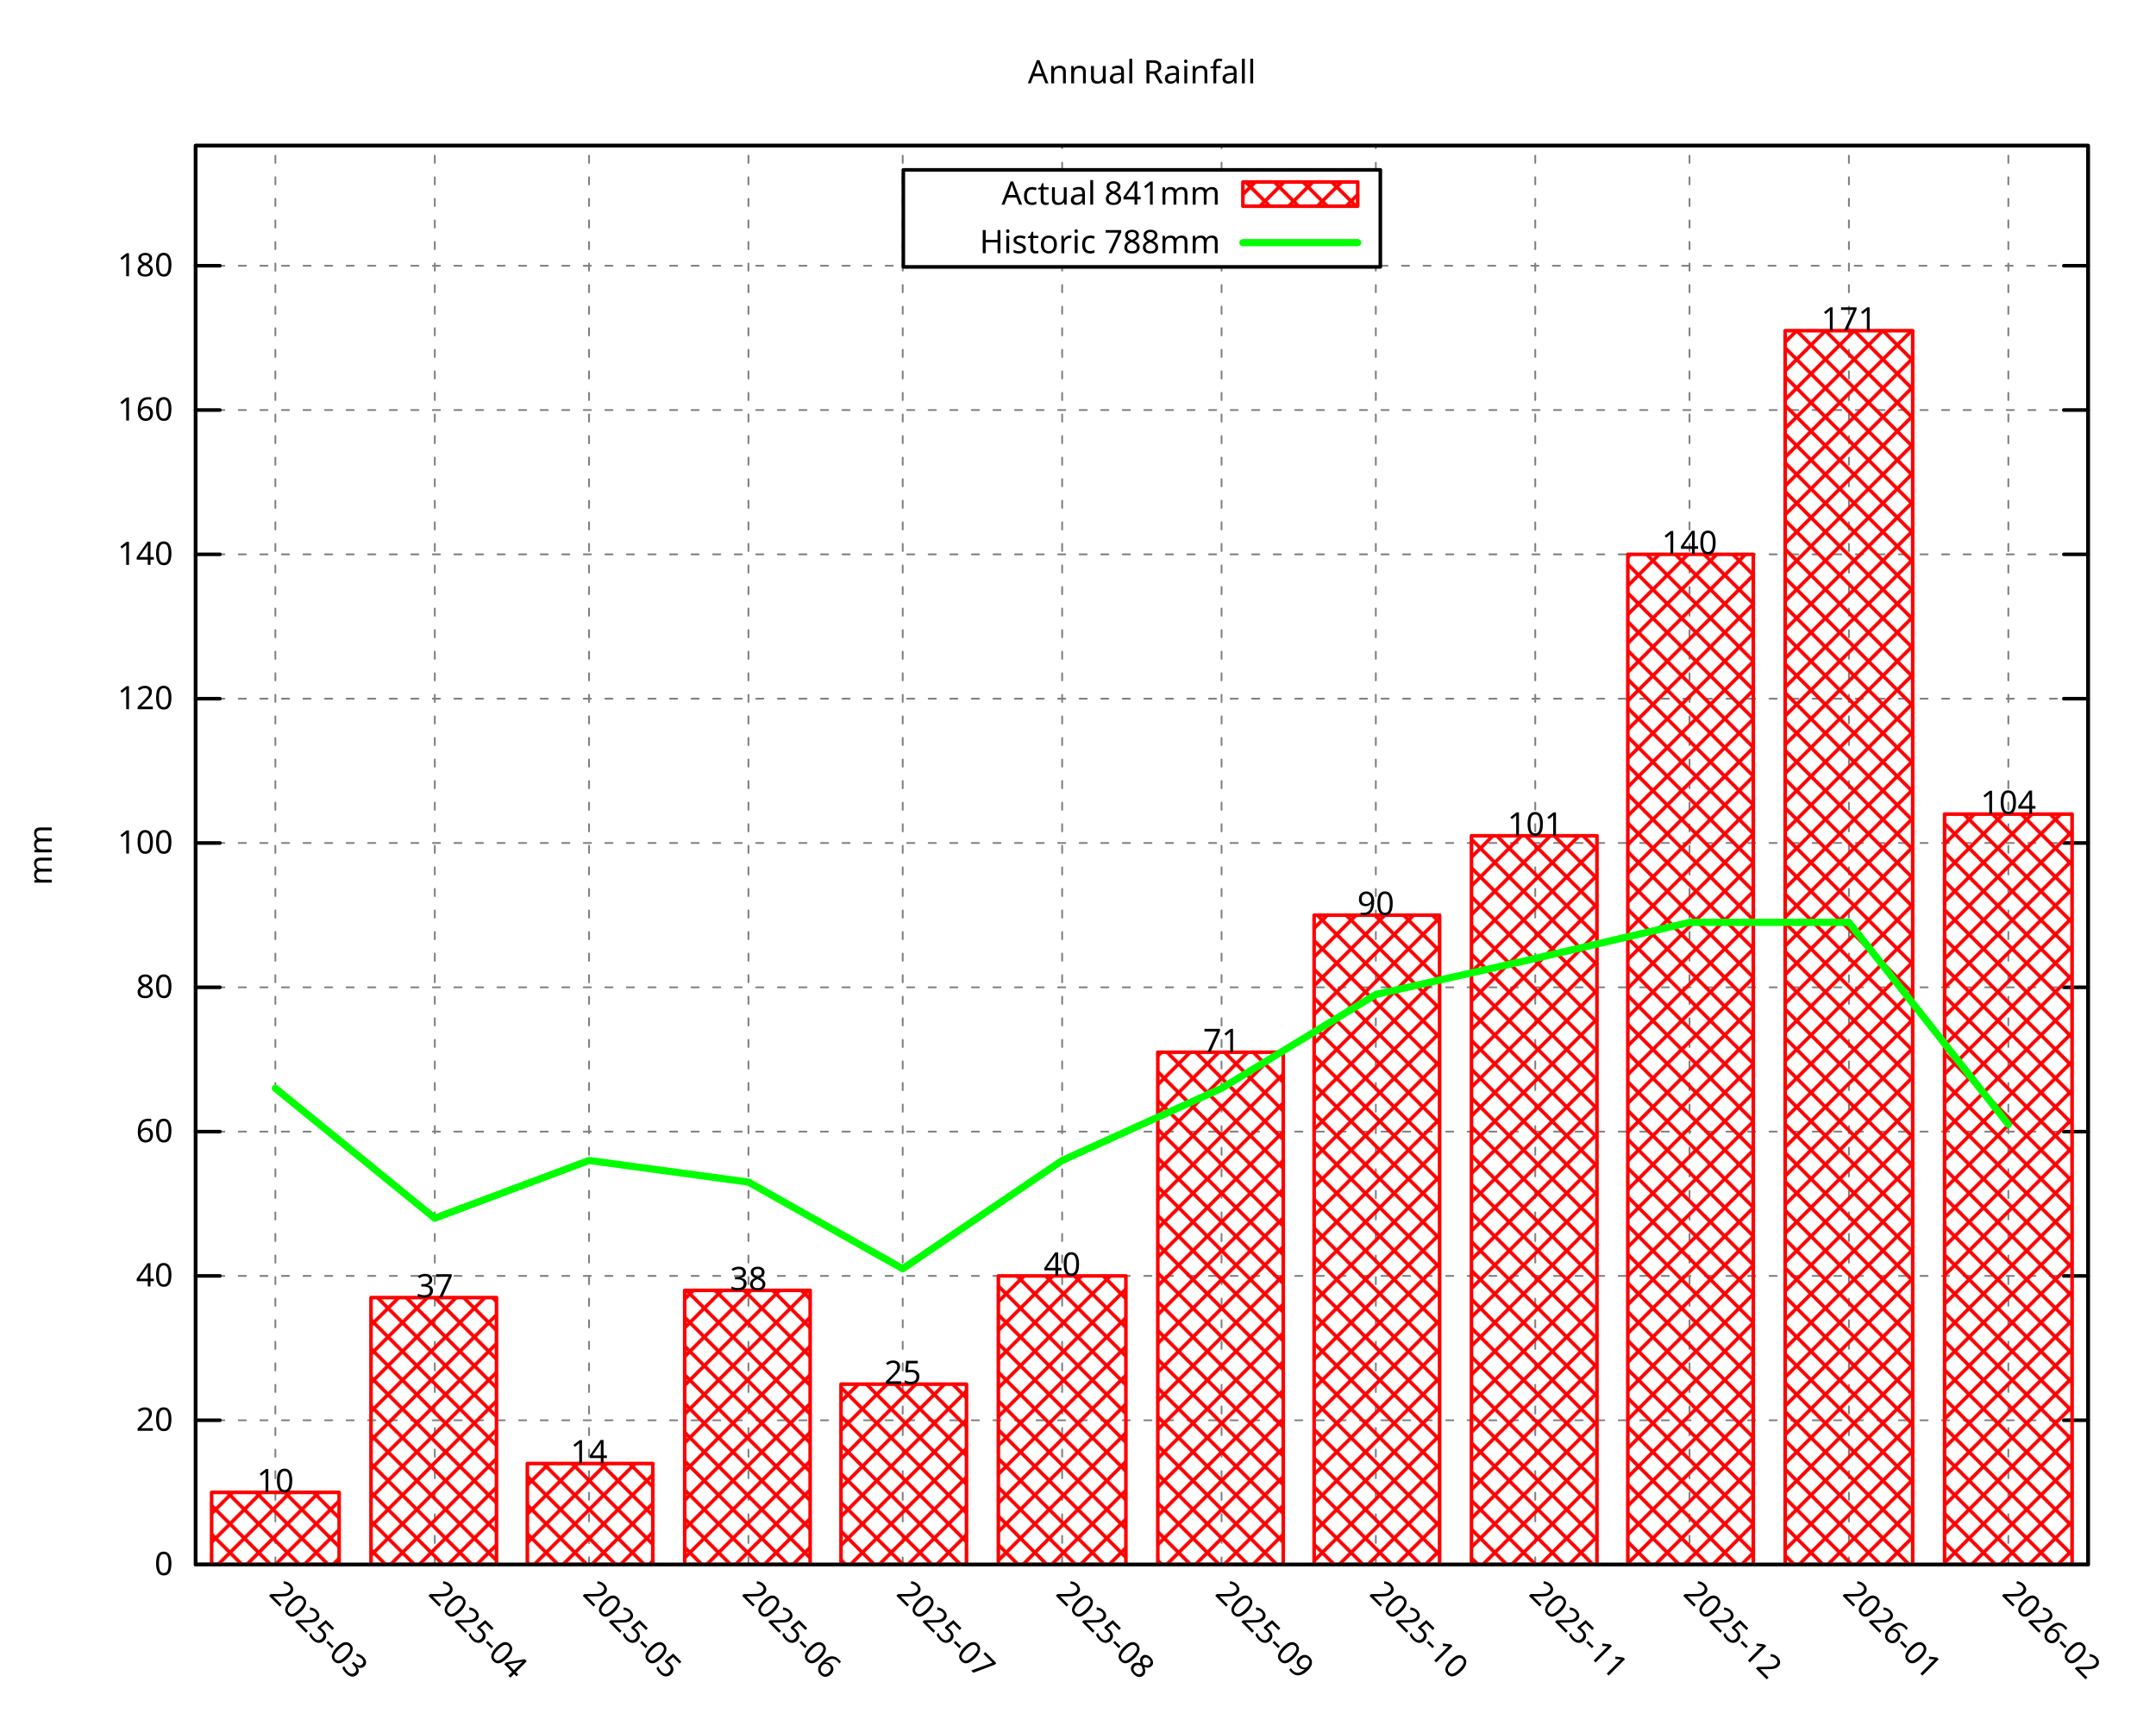
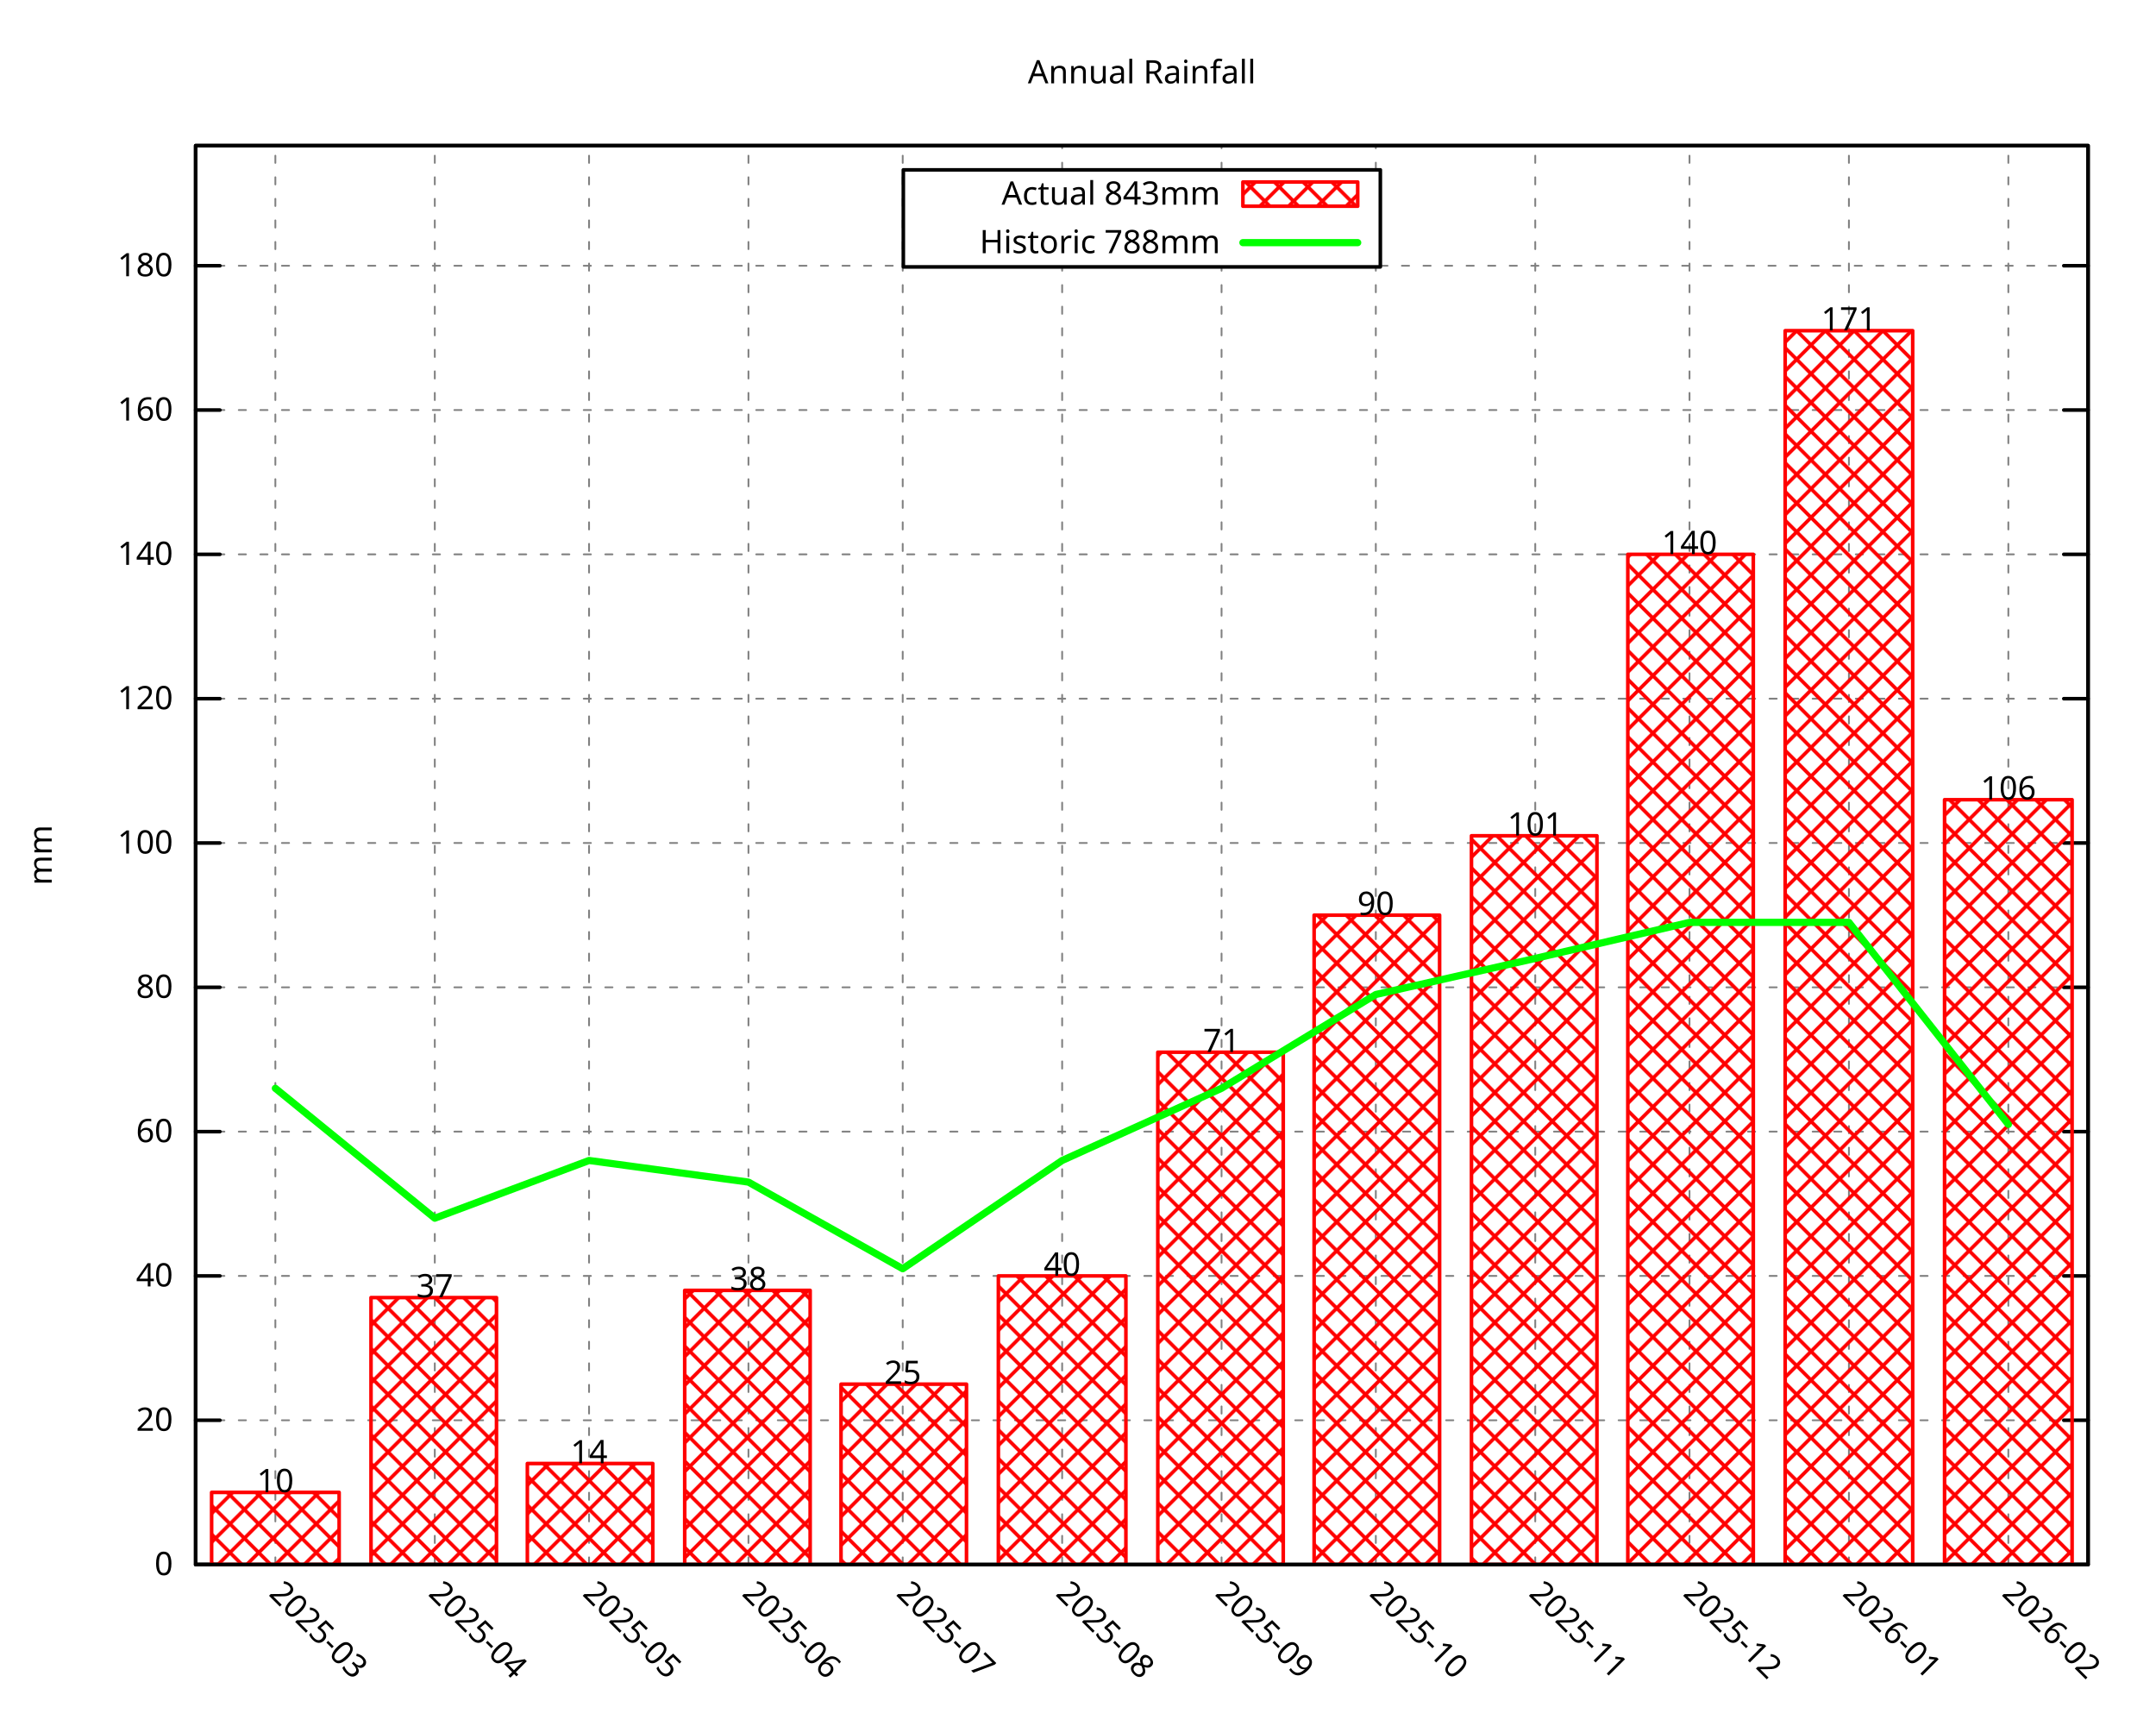
<svg xmlns="http://www.w3.org/2000/svg" xmlns:xlink="http://www.w3.org/1999/xlink" width="600" height="480" viewBox="0 0 600 480">
  <g id="gnuplot_canvas">
    <rect x="0" y="0" width="600" height="480" fill="none" />
    <defs>
      <circle id="gpDot" r="0.5" stroke-width="0.5" stroke="currentColor" />
      <path id="gpPt0" stroke-width="0.296" stroke="currentColor" d="M-1,0 h2 M0,-1 v2" />
      <path id="gpPt1" stroke-width="0.296" stroke="currentColor" d="M-1,-1 L1,1 M1,-1 L-1,1" />
      <path id="gpPt2" stroke-width="0.296" stroke="currentColor" d="M-1,0 L1,0 M0,-1 L0,1 M-1,-1 L1,1 M-1,1 L1,-1" />
      <rect id="gpPt3" stroke-width="0.296" stroke="currentColor" x="-1" y="-1" width="2" height="2" />
      <rect id="gpPt4" stroke-width="0.296" stroke="currentColor" fill="currentColor" x="-1" y="-1" width="2" height="2" />
      <circle id="gpPt5" stroke-width="0.296" stroke="currentColor" cx="0" cy="0" r="1" />
      <use xlink:href="#gpPt5" id="gpPt6" fill="currentColor" stroke="none" />
      <path id="gpPt7" stroke-width="0.296" stroke="currentColor" d="M0,-1.33 L-1.33,0.67 L1.33,0.67 z" />
      <use xlink:href="#gpPt7" id="gpPt8" fill="currentColor" stroke="none" />
      <use xlink:href="#gpPt7" id="gpPt9" stroke="currentColor" transform="rotate(180)" />
      <use xlink:href="#gpPt9" id="gpPt10" fill="currentColor" stroke="none" />
      <use xlink:href="#gpPt3" id="gpPt11" stroke="currentColor" transform="rotate(45)" />
      <use xlink:href="#gpPt11" id="gpPt12" fill="currentColor" stroke="none" />
      <path id="gpPt13" stroke-width="0.296" stroke="currentColor" d="M0,1.330 L1.265,0.411 L0.782,-1.067 L-0.782,-1.076 L-1.265,0.411 z" />
      <use xlink:href="#gpPt13" id="gpPt14" fill="currentColor" stroke="none" />
      <filter id="textbox" filterUnits="objectBoundingBox" x="0" y="0" height="1" width="1">
        <feFlood flood-color="white" flood-opacity="1" result="bgnd" />
        <feComposite in="SourceGraphic" in2="bgnd" operator="atop" />
      </filter>
      <filter id="greybox" filterUnits="objectBoundingBox" x="0" y="0" height="1" width="1">
        <feFlood flood-color="lightgrey" flood-opacity="1" result="grey" />
        <feComposite in="SourceGraphic" in2="grey" operator="atop" />
      </filter>
    </defs>
    <g fill="none" color="white" stroke="currentColor" stroke-width="1.00" stroke-linecap="round" stroke-linejoin="round">
</g>
    <g fill="none" color="black" stroke="currentColor" stroke-width="1.00" stroke-linecap="round" stroke-linejoin="round">
</g>
    <g fill="none" color="black" stroke="black" stroke-width="0.50" stroke-linecap="round" stroke-linejoin="round">
</g>
    <g fill="none" color="gray" stroke="currentColor" stroke-width="0.50" stroke-linecap="round" stroke-linejoin="round">
      <path stroke="gray" stroke-dasharray="2,4" class="gridline" d="M54.45,435.32 L581.09,435.32  " />
    </g>
    <g fill="none" color="gray" stroke="gray" stroke-width="1.00" stroke-linecap="round" stroke-linejoin="round">
</g>
    <g fill="none" color="black" stroke="currentColor" stroke-width="1.00" stroke-linecap="round" stroke-linejoin="round">
      <path stroke="black" d="M54.45,435.32 L61.20,435.32 M581.09,435.32 L574.34,435.32  " />
      <g transform="translate(48.15,438.25)" stroke="none" fill="black" font-family="Droid Sans" font-size="9.00" text-anchor="end">
        <text>
          <tspan font-family="Droid Sans"> 0</tspan>
        </text>
      </g>
    </g>
    <g fill="none" color="black" stroke="currentColor" stroke-width="1.00" stroke-linecap="round" stroke-linejoin="round">
</g>
    <g fill="none" color="black" stroke="black" stroke-width="0.50" stroke-linecap="round" stroke-linejoin="round">
</g>
    <g fill="none" color="gray" stroke="currentColor" stroke-width="0.50" stroke-linecap="round" stroke-linejoin="round">
      <path stroke="gray" stroke-dasharray="2,4" class="gridline" d="M54.45,395.17 L581.09,395.17  " />
    </g>
    <g fill="none" color="gray" stroke="gray" stroke-width="1.00" stroke-linecap="round" stroke-linejoin="round">
</g>
    <g fill="none" color="black" stroke="currentColor" stroke-width="1.00" stroke-linecap="round" stroke-linejoin="round">
      <path stroke="black" d="M54.45,395.17 L61.20,395.17 M581.09,395.17 L574.34,395.17  " />
      <g transform="translate(48.15,398.10)" stroke="none" fill="black" font-family="Droid Sans" font-size="9.00" text-anchor="end">
        <text>
          <tspan font-family="Droid Sans"> 20</tspan>
        </text>
      </g>
    </g>
    <g fill="none" color="black" stroke="currentColor" stroke-width="1.00" stroke-linecap="round" stroke-linejoin="round">
</g>
    <g fill="none" color="black" stroke="black" stroke-width="0.50" stroke-linecap="round" stroke-linejoin="round">
</g>
    <g fill="none" color="gray" stroke="currentColor" stroke-width="0.50" stroke-linecap="round" stroke-linejoin="round">
      <path stroke="gray" stroke-dasharray="2,4" class="gridline" d="M54.45,355.01 L581.09,355.01  " />
    </g>
    <g fill="none" color="gray" stroke="gray" stroke-width="1.00" stroke-linecap="round" stroke-linejoin="round">
</g>
    <g fill="none" color="black" stroke="currentColor" stroke-width="1.00" stroke-linecap="round" stroke-linejoin="round">
      <path stroke="black" d="M54.45,355.01 L61.20,355.01 M581.09,355.01 L574.34,355.01  " />
      <g transform="translate(48.15,357.94)" stroke="none" fill="black" font-family="Droid Sans" font-size="9.00" text-anchor="end">
        <text>
          <tspan font-family="Droid Sans"> 40</tspan>
        </text>
      </g>
    </g>
    <g fill="none" color="black" stroke="currentColor" stroke-width="1.00" stroke-linecap="round" stroke-linejoin="round">
</g>
    <g fill="none" color="black" stroke="black" stroke-width="0.50" stroke-linecap="round" stroke-linejoin="round">
</g>
    <g fill="none" color="gray" stroke="currentColor" stroke-width="0.50" stroke-linecap="round" stroke-linejoin="round">
      <path stroke="gray" stroke-dasharray="2,4" class="gridline" d="M54.45,314.86 L581.09,314.86  " />
    </g>
    <g fill="none" color="gray" stroke="gray" stroke-width="1.00" stroke-linecap="round" stroke-linejoin="round">
</g>
    <g fill="none" color="black" stroke="currentColor" stroke-width="1.00" stroke-linecap="round" stroke-linejoin="round">
      <path stroke="black" d="M54.45,314.86 L61.20,314.86 M581.09,314.86 L574.34,314.86  " />
      <g transform="translate(48.15,317.79)" stroke="none" fill="black" font-family="Droid Sans" font-size="9.00" text-anchor="end">
        <text>
          <tspan font-family="Droid Sans"> 60</tspan>
        </text>
      </g>
    </g>
    <g fill="none" color="black" stroke="currentColor" stroke-width="1.00" stroke-linecap="round" stroke-linejoin="round">
</g>
    <g fill="none" color="black" stroke="black" stroke-width="0.50" stroke-linecap="round" stroke-linejoin="round">
</g>
    <g fill="none" color="gray" stroke="currentColor" stroke-width="0.50" stroke-linecap="round" stroke-linejoin="round">
      <path stroke="gray" stroke-dasharray="2,4" class="gridline" d="M54.45,274.71 L581.09,274.71  " />
    </g>
    <g fill="none" color="gray" stroke="gray" stroke-width="1.00" stroke-linecap="round" stroke-linejoin="round">
</g>
    <g fill="none" color="black" stroke="currentColor" stroke-width="1.00" stroke-linecap="round" stroke-linejoin="round">
      <path stroke="black" d="M54.45,274.71 L61.20,274.71 M581.09,274.71 L574.34,274.71  " />
      <g transform="translate(48.15,277.64)" stroke="none" fill="black" font-family="Droid Sans" font-size="9.00" text-anchor="end">
        <text>
          <tspan font-family="Droid Sans"> 80</tspan>
        </text>
      </g>
    </g>
    <g fill="none" color="black" stroke="currentColor" stroke-width="1.00" stroke-linecap="round" stroke-linejoin="round">
</g>
    <g fill="none" color="black" stroke="black" stroke-width="0.50" stroke-linecap="round" stroke-linejoin="round">
</g>
    <g fill="none" color="gray" stroke="currentColor" stroke-width="0.50" stroke-linecap="round" stroke-linejoin="round">
      <path stroke="gray" stroke-dasharray="2,4" class="gridline" d="M54.45,234.55 L581.09,234.55  " />
    </g>
    <g fill="none" color="gray" stroke="gray" stroke-width="1.00" stroke-linecap="round" stroke-linejoin="round">
</g>
    <g fill="none" color="black" stroke="currentColor" stroke-width="1.00" stroke-linecap="round" stroke-linejoin="round">
      <path stroke="black" d="M54.45,234.55 L61.20,234.55 M581.09,234.55 L574.34,234.55  " />
      <g transform="translate(48.15,237.48)" stroke="none" fill="black" font-family="Droid Sans" font-size="9.00" text-anchor="end">
        <text>
          <tspan font-family="Droid Sans"> 100</tspan>
        </text>
      </g>
    </g>
    <g fill="none" color="black" stroke="currentColor" stroke-width="1.00" stroke-linecap="round" stroke-linejoin="round">
</g>
    <g fill="none" color="black" stroke="black" stroke-width="0.50" stroke-linecap="round" stroke-linejoin="round">
</g>
    <g fill="none" color="gray" stroke="currentColor" stroke-width="0.50" stroke-linecap="round" stroke-linejoin="round">
      <path stroke="gray" stroke-dasharray="2,4" class="gridline" d="M54.45,194.40 L581.09,194.40  " />
    </g>
    <g fill="none" color="gray" stroke="gray" stroke-width="1.00" stroke-linecap="round" stroke-linejoin="round">
</g>
    <g fill="none" color="black" stroke="currentColor" stroke-width="1.00" stroke-linecap="round" stroke-linejoin="round">
      <path stroke="black" d="M54.45,194.40 L61.20,194.40 M581.09,194.40 L574.34,194.40  " />
      <g transform="translate(48.15,197.33)" stroke="none" fill="black" font-family="Droid Sans" font-size="9.00" text-anchor="end">
        <text>
          <tspan font-family="Droid Sans"> 120</tspan>
        </text>
      </g>
    </g>
    <g fill="none" color="black" stroke="currentColor" stroke-width="1.00" stroke-linecap="round" stroke-linejoin="round">
</g>
    <g fill="none" color="black" stroke="black" stroke-width="0.50" stroke-linecap="round" stroke-linejoin="round">
</g>
    <g fill="none" color="gray" stroke="currentColor" stroke-width="0.50" stroke-linecap="round" stroke-linejoin="round">
      <path stroke="gray" stroke-dasharray="2,4" class="gridline" d="M54.45,154.24 L581.09,154.24  " />
    </g>
    <g fill="none" color="gray" stroke="gray" stroke-width="1.00" stroke-linecap="round" stroke-linejoin="round">
</g>
    <g fill="none" color="black" stroke="currentColor" stroke-width="1.00" stroke-linecap="round" stroke-linejoin="round">
      <path stroke="black" d="M54.45,154.24 L61.20,154.24 M581.09,154.24 L574.34,154.24  " />
      <g transform="translate(48.15,157.17)" stroke="none" fill="black" font-family="Droid Sans" font-size="9.00" text-anchor="end">
        <text>
          <tspan font-family="Droid Sans"> 140</tspan>
        </text>
      </g>
    </g>
    <g fill="none" color="black" stroke="currentColor" stroke-width="1.00" stroke-linecap="round" stroke-linejoin="round">
</g>
    <g fill="none" color="black" stroke="black" stroke-width="0.50" stroke-linecap="round" stroke-linejoin="round">
</g>
    <g fill="none" color="gray" stroke="currentColor" stroke-width="0.50" stroke-linecap="round" stroke-linejoin="round">
      <path stroke="gray" stroke-dasharray="2,4" class="gridline" d="M54.45,114.09 L581.09,114.09  " />
    </g>
    <g fill="none" color="gray" stroke="gray" stroke-width="1.00" stroke-linecap="round" stroke-linejoin="round">
</g>
    <g fill="none" color="black" stroke="currentColor" stroke-width="1.00" stroke-linecap="round" stroke-linejoin="round">
      <path stroke="black" d="M54.45,114.09 L61.20,114.09 M581.09,114.09 L574.34,114.09  " />
      <g transform="translate(48.15,117.02)" stroke="none" fill="black" font-family="Droid Sans" font-size="9.00" text-anchor="end">
        <text>
          <tspan font-family="Droid Sans"> 160</tspan>
        </text>
      </g>
    </g>
    <g fill="none" color="black" stroke="currentColor" stroke-width="1.00" stroke-linecap="round" stroke-linejoin="round">
</g>
    <g fill="none" color="black" stroke="black" stroke-width="0.50" stroke-linecap="round" stroke-linejoin="round">
</g>
    <g fill="none" color="gray" stroke="currentColor" stroke-width="0.50" stroke-linecap="round" stroke-linejoin="round">
      <path stroke="gray" stroke-dasharray="2,4" class="gridline" d="M54.45,73.94 L251.39,73.94 M384.14,73.94 L581.09,73.94  " />
    </g>
    <g fill="none" color="gray" stroke="gray" stroke-width="1.00" stroke-linecap="round" stroke-linejoin="round">
</g>
    <g fill="none" color="black" stroke="currentColor" stroke-width="1.00" stroke-linecap="round" stroke-linejoin="round">
      <path stroke="black" d="M54.45,73.94 L61.20,73.94 M581.09,73.94 L574.34,73.94  " />
      <g transform="translate(48.15,76.87)" stroke="none" fill="black" font-family="Droid Sans" font-size="9.00" text-anchor="end">
        <text>
          <tspan font-family="Droid Sans"> 180</tspan>
        </text>
      </g>
    </g>
    <g fill="none" color="black" stroke="currentColor" stroke-width="1.00" stroke-linecap="round" stroke-linejoin="round">
</g>
    <g fill="none" color="black" stroke="black" stroke-width="0.50" stroke-linecap="round" stroke-linejoin="round">
</g>
    <g fill="none" color="gray" stroke="currentColor" stroke-width="0.50" stroke-linecap="round" stroke-linejoin="round">
      <path stroke="gray" stroke-dasharray="2,4" class="gridline" d="M76.63,435.32 L76.63,40.51  " />
    </g>
    <g fill="none" color="gray" stroke="gray" stroke-width="1.00" stroke-linecap="round" stroke-linejoin="round">
</g>
    <g fill="none" color="black" stroke="currentColor" stroke-width="1.00" stroke-linecap="round" stroke-linejoin="round">
      <path stroke="black" d="M76.63,435.32 M76.63,40.51  " />
      <g transform="translate(74.56,443.69) rotate(45.00)" stroke="none" fill="black" font-family="Droid Sans" font-size="9.00" text-anchor="start">
        <text>
          <tspan font-family="Droid Sans">2025-03</tspan>
        </text>
      </g>
    </g>
    <g fill="none" color="black" stroke="currentColor" stroke-width="1.00" stroke-linecap="round" stroke-linejoin="round">
</g>
    <g fill="none" color="black" stroke="black" stroke-width="0.50" stroke-linecap="round" stroke-linejoin="round">
</g>
    <g fill="none" color="gray" stroke="currentColor" stroke-width="0.50" stroke-linecap="round" stroke-linejoin="round">
      <path stroke="gray" stroke-dasharray="2,4" class="gridline" d="M121.00,435.32 L121.00,40.51  " />
    </g>
    <g fill="none" color="gray" stroke="gray" stroke-width="1.00" stroke-linecap="round" stroke-linejoin="round">
</g>
    <g fill="none" color="black" stroke="currentColor" stroke-width="1.00" stroke-linecap="round" stroke-linejoin="round">
      <path stroke="black" d="M121.00,435.32 M121.00,40.51  " />
      <g transform="translate(118.93,443.69) rotate(45.00)" stroke="none" fill="black" font-family="Droid Sans" font-size="9.00" text-anchor="start">
        <text>
          <tspan font-family="Droid Sans">2025-04</tspan>
        </text>
      </g>
    </g>
    <g fill="none" color="black" stroke="currentColor" stroke-width="1.00" stroke-linecap="round" stroke-linejoin="round">
</g>
    <g fill="none" color="black" stroke="black" stroke-width="0.50" stroke-linecap="round" stroke-linejoin="round">
</g>
    <g fill="none" color="gray" stroke="currentColor" stroke-width="0.50" stroke-linecap="round" stroke-linejoin="round">
      <path stroke="gray" stroke-dasharray="2,4" class="gridline" d="M163.93,435.32 L163.93,40.51  " />
    </g>
    <g fill="none" color="gray" stroke="gray" stroke-width="1.00" stroke-linecap="round" stroke-linejoin="round">
</g>
    <g fill="none" color="black" stroke="currentColor" stroke-width="1.00" stroke-linecap="round" stroke-linejoin="round">
      <path stroke="black" d="M163.93,435.32 M163.93,40.51  " />
      <g transform="translate(161.86,443.69) rotate(45.00)" stroke="none" fill="black" font-family="Droid Sans" font-size="9.00" text-anchor="start">
        <text>
          <tspan font-family="Droid Sans">2025-05</tspan>
        </text>
      </g>
    </g>
    <g fill="none" color="black" stroke="currentColor" stroke-width="1.00" stroke-linecap="round" stroke-linejoin="round">
</g>
    <g fill="none" color="black" stroke="black" stroke-width="0.50" stroke-linecap="round" stroke-linejoin="round">
</g>
    <g fill="none" color="gray" stroke="currentColor" stroke-width="0.50" stroke-linecap="round" stroke-linejoin="round">
      <path stroke="gray" stroke-dasharray="2,4" class="gridline" d="M208.29,435.32 L208.29,40.51  " />
    </g>
    <g fill="none" color="gray" stroke="gray" stroke-width="1.00" stroke-linecap="round" stroke-linejoin="round">
</g>
    <g fill="none" color="black" stroke="currentColor" stroke-width="1.00" stroke-linecap="round" stroke-linejoin="round">
      <path stroke="black" d="M208.29,435.32 M208.29,40.51  " />
      <g transform="translate(206.22,443.69) rotate(45.00)" stroke="none" fill="black" font-family="Droid Sans" font-size="9.00" text-anchor="start">
        <text>
          <tspan font-family="Droid Sans">2025-06</tspan>
        </text>
      </g>
    </g>
    <g fill="none" color="black" stroke="currentColor" stroke-width="1.00" stroke-linecap="round" stroke-linejoin="round">
</g>
    <g fill="none" color="black" stroke="black" stroke-width="0.50" stroke-linecap="round" stroke-linejoin="round">
</g>
    <g fill="none" color="gray" stroke="currentColor" stroke-width="0.50" stroke-linecap="round" stroke-linejoin="round">
      <path stroke="gray" stroke-dasharray="2,4" class="gridline" d="M251.22,435.32 L251.22,40.51  " />
    </g>
    <g fill="none" color="gray" stroke="gray" stroke-width="1.00" stroke-linecap="round" stroke-linejoin="round">
</g>
    <g fill="none" color="black" stroke="currentColor" stroke-width="1.00" stroke-linecap="round" stroke-linejoin="round">
      <path stroke="black" d="M251.22,435.32 M251.22,40.51  " />
      <g transform="translate(249.15,443.69) rotate(45.00)" stroke="none" fill="black" font-family="Droid Sans" font-size="9.00" text-anchor="start">
        <text>
          <tspan font-family="Droid Sans">2025-07</tspan>
        </text>
      </g>
    </g>
    <g fill="none" color="black" stroke="currentColor" stroke-width="1.00" stroke-linecap="round" stroke-linejoin="round">
</g>
    <g fill="none" color="black" stroke="black" stroke-width="0.50" stroke-linecap="round" stroke-linejoin="round">
</g>
    <g fill="none" color="gray" stroke="currentColor" stroke-width="0.50" stroke-linecap="round" stroke-linejoin="round">
      <path stroke="gray" stroke-dasharray="2,4" class="gridline" d="M295.59,435.32 L295.59,74.26 M295.59,47.26 L295.59,40.51  " />
    </g>
    <g fill="none" color="gray" stroke="gray" stroke-width="1.00" stroke-linecap="round" stroke-linejoin="round">
</g>
    <g fill="none" color="black" stroke="currentColor" stroke-width="1.00" stroke-linecap="round" stroke-linejoin="round">
      <path stroke="black" d="M295.59,435.32 M295.59,40.51  " />
      <g transform="translate(293.52,443.69) rotate(45.00)" stroke="none" fill="black" font-family="Droid Sans" font-size="9.00" text-anchor="start">
        <text>
          <tspan font-family="Droid Sans">2025-08</tspan>
        </text>
      </g>
    </g>
    <g fill="none" color="black" stroke="currentColor" stroke-width="1.00" stroke-linecap="round" stroke-linejoin="round">
</g>
    <g fill="none" color="black" stroke="black" stroke-width="0.50" stroke-linecap="round" stroke-linejoin="round">
</g>
    <g fill="none" color="gray" stroke="currentColor" stroke-width="0.50" stroke-linecap="round" stroke-linejoin="round">
      <path stroke="gray" stroke-dasharray="2,4" class="gridline" d="M339.95,435.32 L339.95,74.26 M339.95,47.26 L339.95,40.51  " />
    </g>
    <g fill="none" color="gray" stroke="gray" stroke-width="1.00" stroke-linecap="round" stroke-linejoin="round">
</g>
    <g fill="none" color="black" stroke="currentColor" stroke-width="1.00" stroke-linecap="round" stroke-linejoin="round">
      <path stroke="black" d="M339.95,435.32 M339.95,40.51  " />
      <g transform="translate(337.88,443.69) rotate(45.00)" stroke="none" fill="black" font-family="Droid Sans" font-size="9.00" text-anchor="start">
        <text>
          <tspan font-family="Droid Sans">2025-09</tspan>
        </text>
      </g>
    </g>
    <g fill="none" color="black" stroke="currentColor" stroke-width="1.00" stroke-linecap="round" stroke-linejoin="round">
</g>
    <g fill="none" color="black" stroke="black" stroke-width="0.50" stroke-linecap="round" stroke-linejoin="round">
</g>
    <g fill="none" color="gray" stroke="currentColor" stroke-width="0.50" stroke-linecap="round" stroke-linejoin="round">
      <path stroke="gray" stroke-dasharray="2,4" class="gridline" d="M382.88,435.32 L382.88,74.26 M382.88,47.26 L382.88,40.51  " />
    </g>
    <g fill="none" color="gray" stroke="gray" stroke-width="1.00" stroke-linecap="round" stroke-linejoin="round">
</g>
    <g fill="none" color="black" stroke="currentColor" stroke-width="1.00" stroke-linecap="round" stroke-linejoin="round">
      <path stroke="black" d="M382.88,435.32 M382.88,40.51  " />
      <g transform="translate(380.81,443.69) rotate(45.00)" stroke="none" fill="black" font-family="Droid Sans" font-size="9.00" text-anchor="start">
        <text>
          <tspan font-family="Droid Sans">2025-10</tspan>
        </text>
      </g>
    </g>
    <g fill="none" color="black" stroke="currentColor" stroke-width="1.00" stroke-linecap="round" stroke-linejoin="round">
</g>
    <g fill="none" color="black" stroke="black" stroke-width="0.50" stroke-linecap="round" stroke-linejoin="round">
</g>
    <g fill="none" color="gray" stroke="currentColor" stroke-width="0.50" stroke-linecap="round" stroke-linejoin="round">
      <path stroke="gray" stroke-dasharray="2,4" class="gridline" d="M427.25,435.32 L427.25,40.51  " />
    </g>
    <g fill="none" color="gray" stroke="gray" stroke-width="1.00" stroke-linecap="round" stroke-linejoin="round">
</g>
    <g fill="none" color="black" stroke="currentColor" stroke-width="1.00" stroke-linecap="round" stroke-linejoin="round">
      <path stroke="black" d="M427.25,435.32 M427.25,40.51  " />
      <g transform="translate(425.18,443.69) rotate(45.00)" stroke="none" fill="black" font-family="Droid Sans" font-size="9.00" text-anchor="start">
        <text>
          <tspan font-family="Droid Sans">2025-11</tspan>
        </text>
      </g>
    </g>
    <g fill="none" color="black" stroke="currentColor" stroke-width="1.00" stroke-linecap="round" stroke-linejoin="round">
</g>
    <g fill="none" color="black" stroke="black" stroke-width="0.50" stroke-linecap="round" stroke-linejoin="round">
</g>
    <g fill="none" color="gray" stroke="currentColor" stroke-width="0.50" stroke-linecap="round" stroke-linejoin="round">
      <path stroke="gray" stroke-dasharray="2,4" class="gridline" d="M470.18,435.32 L470.18,40.51  " />
    </g>
    <g fill="none" color="gray" stroke="gray" stroke-width="1.00" stroke-linecap="round" stroke-linejoin="round">
</g>
    <g fill="none" color="black" stroke="currentColor" stroke-width="1.00" stroke-linecap="round" stroke-linejoin="round">
      <path stroke="black" d="M470.18,435.32 M470.18,40.51  " />
      <g transform="translate(468.11,443.69) rotate(45.00)" stroke="none" fill="black" font-family="Droid Sans" font-size="9.00" text-anchor="start">
        <text>
          <tspan font-family="Droid Sans">2025-12</tspan>
        </text>
      </g>
    </g>
    <g fill="none" color="black" stroke="currentColor" stroke-width="1.00" stroke-linecap="round" stroke-linejoin="round">
</g>
    <g fill="none" color="black" stroke="black" stroke-width="0.50" stroke-linecap="round" stroke-linejoin="round">
</g>
    <g fill="none" color="gray" stroke="currentColor" stroke-width="0.50" stroke-linecap="round" stroke-linejoin="round">
      <path stroke="gray" stroke-dasharray="2,4" class="gridline" d="M514.54,435.32 L514.54,40.51  " />
    </g>
    <g fill="none" color="gray" stroke="gray" stroke-width="1.00" stroke-linecap="round" stroke-linejoin="round">
</g>
    <g fill="none" color="black" stroke="currentColor" stroke-width="1.00" stroke-linecap="round" stroke-linejoin="round">
      <path stroke="black" d="M514.54,435.32 M514.54,40.51  " />
      <g transform="translate(512.47,443.69) rotate(45.00)" stroke="none" fill="black" font-family="Droid Sans" font-size="9.00" text-anchor="start">
        <text>
          <tspan font-family="Droid Sans">2026-01</tspan>
        </text>
      </g>
    </g>
    <g fill="none" color="black" stroke="currentColor" stroke-width="1.00" stroke-linecap="round" stroke-linejoin="round">
</g>
    <g fill="none" color="black" stroke="black" stroke-width="0.50" stroke-linecap="round" stroke-linejoin="round">
</g>
    <g fill="none" color="gray" stroke="currentColor" stroke-width="0.50" stroke-linecap="round" stroke-linejoin="round">
      <path stroke="gray" stroke-dasharray="2,4" class="gridline" d="M558.91,435.32 L558.91,40.51  " />
    </g>
    <g fill="none" color="gray" stroke="gray" stroke-width="1.00" stroke-linecap="round" stroke-linejoin="round">
</g>
    <g fill="none" color="black" stroke="currentColor" stroke-width="1.00" stroke-linecap="round" stroke-linejoin="round">
      <path stroke="black" d="M558.91,435.32 M558.91,40.51  " />
      <g transform="translate(556.84,443.69) rotate(45.00)" stroke="none" fill="black" font-family="Droid Sans" font-size="9.00" text-anchor="start">
        <text>
          <tspan font-family="Droid Sans">2026-02</tspan>
        </text>
      </g>
    </g>
    <g fill="none" color="black" stroke="currentColor" stroke-width="1.00" stroke-linecap="round" stroke-linejoin="round">
</g>
    <g fill="none" color="black" stroke="currentColor" stroke-width="1.00" stroke-linecap="round" stroke-linejoin="round">
      <path stroke="black" d="M54.45,40.51 L54.45,435.32 L581.09,435.32 L581.09,40.51 L54.45,40.51 Z  " />
    </g>
    <g fill="none" color="black" stroke="currentColor" stroke-width="1.00" stroke-linecap="round" stroke-linejoin="round">
</g>
    <g fill="none" color="black" stroke="currentColor" stroke-width="1.00" stroke-linecap="round" stroke-linejoin="round">
      <path stroke="black" d="M251.39,74.26 L251.39,47.26 L384.14,47.26 L384.14,74.26 L251.39,74.26 Z  " />
    </g>
    <g id="gnuplot_plot_1">
      <g fill="none" color="black" stroke="currentColor" stroke-width="1.00" stroke-linecap="round" stroke-linejoin="round">
        <g transform="translate(339.59,56.94)" stroke="none" fill="black" font-family="Droid Sans" font-size="9.00" text-anchor="end">
          <text>
-             <tspan font-family="Droid Sans">Actual 841mm</tspan>
+             <tspan font-family="Droid Sans">Actual 843mm</tspan>
          </text>
        </g>
      </g>
      <g fill="none" color="black" stroke="currentColor" stroke-width="1.00" stroke-linecap="round" stroke-linejoin="round">
        <defs>
          <pattern id="gpPat1" patternUnits="userSpaceOnUse" x="0" y="0" width="8" height="8">
            <path style="fill:none; stroke:rgb(255,0,0)" d="M0,0 L8,8 M0,8 L8,0" />
          </pattern>
        </defs>
        <g stroke="none" shape-rendering="crispEdges">
          <polygon fill="url(#gpPat1)" points="345.89,57.38 377.84,57.38 377.84,50.63 345.89,50.63 " />
        </g>
        <path stroke="rgb(255,   0,   0)" d="M345.89,57.38 L377.84,57.38 L377.84,50.64 L345.89,50.64 L345.89,57.38 Z  " />
      </g>
      <g fill="none" color="black" stroke="currentColor" stroke-width="1.00" stroke-linecap="round" stroke-linejoin="round">
        <defs>
          <pattern id="gpPat2" patternUnits="userSpaceOnUse" x="0" y="0" width="8" height="8">
            <path style="fill:none; stroke:rgb(255,0,0)" d="M0,0 L8,8 M0,8 L8,0" />
          </pattern>
        </defs>
        <g stroke="none" shape-rendering="crispEdges">
          <polygon fill="url(#gpPat2)" points="58.89,435.32 94.39,435.32 94.39,415.23 58.89,415.23 " />
        </g>
        <path stroke="rgb(255,   0,   0)" d="M58.89,435.32 L58.89,415.24 L94.38,415.24 L94.38,435.32 L58.89,435.32 Z  " />
        <g stroke="none" shape-rendering="crispEdges">
          <polygon fill="url(#gpPat2)" points="103.25,435.32 138.18,435.32 138.18,361.03 103.25,361.03 " />
        </g>
        <path stroke="rgb(255,   0,   0)" d="M103.25,435.32 L103.25,361.04 L138.17,361.04 L138.17,435.32 L103.25,435.32 Z  " />
        <g stroke="none" shape-rendering="crispEdges">
          <polygon fill="url(#gpPat2)" points="146.76,435.32 181.68,435.32 181.68,407.20 146.76,407.20 " />
        </g>
        <path stroke="rgb(255,   0,   0)" d="M146.76,435.32 L146.76,407.21 L181.67,407.21 L181.67,435.32 L146.76,435.32 Z  " />
        <g stroke="none" shape-rendering="crispEdges">
          <polygon fill="url(#gpPat2)" points="190.55,435.32 225.47,435.32 225.47,359.02 190.55,359.02 " />
        </g>
        <path stroke="rgb(255,   0,   0)" d="M190.55,435.32 L190.55,359.03 L225.46,359.03 L225.46,435.32 L190.55,435.32 Z  " />
        <g stroke="none" shape-rendering="crispEdges">
          <polygon fill="url(#gpPat2)" points="234.05,435.32 268.98,435.32 268.98,385.12 234.05,385.12 " />
        </g>
        <path stroke="rgb(255,   0,   0)" d="M234.05,435.32 L234.05,385.13 L268.97,385.13 L268.97,435.32 L234.05,435.32 Z  " />
        <g stroke="none" shape-rendering="crispEdges">
          <polygon fill="url(#gpPat2)" points="277.84,435.32 313.34,435.32 313.34,355.00 277.84,355.00 " />
        </g>
        <path stroke="rgb(255,   0,   0)" d="M277.84,435.32 L277.84,355.01 L313.33,355.01 L313.33,435.32 L277.84,435.32 Z  " />
        <g stroke="none" shape-rendering="crispEdges">
          <polygon fill="url(#gpPat2)" points="322.21,435.32 357.13,435.32 357.13,292.76 322.21,292.76 " />
        </g>
        <path stroke="rgb(255,   0,   0)" d="M322.21,435.32 L322.21,292.77 L357.12,292.77 L357.12,435.32 L322.21,435.32 Z  " />
        <g stroke="none" shape-rendering="crispEdges">
          <polygon fill="url(#gpPat2)" points="365.71,435.32 400.64,435.32 400.64,254.62 365.71,254.62 " />
        </g>
        <path stroke="rgb(255,   0,   0)" d="M365.71,435.32 L365.71,254.63 L400.63,254.63 L400.63,435.32 L365.71,435.32 Z  " />
        <g stroke="none" shape-rendering="crispEdges">
          <polygon fill="url(#gpPat2)" points="409.50,435.32 444.43,435.32 444.43,232.53 409.50,232.53 " />
        </g>
        <path stroke="rgb(255,   0,   0)" d="M409.50,435.32 L409.50,232.54 L444.42,232.54 L444.42,435.32 L409.50,435.32 Z  " />
        <g stroke="none" shape-rendering="crispEdges">
          <polygon fill="url(#gpPat2)" points="453.01,435.32 487.94,435.32 487.94,154.23 453.01,154.23 " />
        </g>
        <path stroke="rgb(255,   0,   0)" d="M453.01,435.32 L453.01,154.24 L487.93,154.24 L487.93,435.32 L453.01,435.32 Z  " />
        <g stroke="none" shape-rendering="crispEdges">
          <polygon fill="url(#gpPat2)" points="496.80,435.32 532.30,435.32 532.30,92.00 496.80,92.00 " />
        </g>
        <path stroke="rgb(255,   0,   0)" d="M496.80,435.32 L496.80,92.01 L532.29,92.01 L532.29,435.32 L496.80,435.32 Z  " />
        <g stroke="none" shape-rendering="crispEdges">
-           <polygon fill="url(#gpPat2)" points="541.16,435.32 576.66,435.32 576.66,226.51 541.16,226.51 " />
-         </g>
-         <path stroke="rgb(255,   0,   0)" d="M541.16,435.32 L541.16,226.52 L576.65,226.52 L576.65,435.32 L541.16,435.32 Z  " />
+           <polygon fill="url(#gpPat2)" points="541.16,435.32 576.66,435.32 576.66,222.50 541.16,222.50 " />
+         </g>
+         <path stroke="rgb(255,   0,   0)" d="M541.16,435.32 L541.16,222.51 L576.65,222.51 L576.65,435.32 L541.16,435.32 Z  " />
      </g>
    </g>
    <g id="gnuplot_plot_2" fill="none">
      <g fill="none" color="black" stroke="currentColor" stroke-width="1.00" stroke-linecap="round" stroke-linejoin="round">
        <g transform="translate(76.63,415.16)" stroke="none" fill="black" font-family="Droid Sans" font-size="9.00" text-anchor="middle">
          <text>
            <tspan font-family="Droid Sans">10</tspan>
          </text>
        </g>
        <g transform="translate(121.00,360.95)" stroke="none" fill="black" font-family="Droid Sans" font-size="9.00" text-anchor="middle">
          <text>
            <tspan font-family="Droid Sans">37</tspan>
          </text>
        </g>
        <g transform="translate(163.93,407.13)" stroke="none" fill="black" font-family="Droid Sans" font-size="9.00" text-anchor="middle">
          <text>
            <tspan font-family="Droid Sans">14</tspan>
          </text>
        </g>
        <g transform="translate(208.29,358.95)" stroke="none" fill="black" font-family="Droid Sans" font-size="9.00" text-anchor="middle">
          <text>
            <tspan font-family="Droid Sans">38</tspan>
          </text>
        </g>
        <g transform="translate(251.22,385.05)" stroke="none" fill="black" font-family="Droid Sans" font-size="9.00" text-anchor="middle">
          <text>
            <tspan font-family="Droid Sans">25</tspan>
          </text>
        </g>
        <g transform="translate(295.59,354.93)" stroke="none" fill="black" font-family="Droid Sans" font-size="9.00" text-anchor="middle">
          <text>
            <tspan font-family="Droid Sans">40</tspan>
          </text>
        </g>
        <g transform="translate(339.95,292.69)" stroke="none" fill="black" font-family="Droid Sans" font-size="9.00" text-anchor="middle">
          <text>
            <tspan font-family="Droid Sans">71</tspan>
          </text>
        </g>
        <g transform="translate(382.88,254.55)" stroke="none" fill="black" font-family="Droid Sans" font-size="9.00" text-anchor="middle">
          <text>
            <tspan font-family="Droid Sans">90</tspan>
          </text>
        </g>
        <g transform="translate(427.25,232.46)" stroke="none" fill="black" font-family="Droid Sans" font-size="9.00" text-anchor="middle">
          <text>
            <tspan font-family="Droid Sans">101</tspan>
          </text>
        </g>
        <g transform="translate(470.18,154.16)" stroke="none" fill="black" font-family="Droid Sans" font-size="9.00" text-anchor="middle">
          <text>
            <tspan font-family="Droid Sans">140</tspan>
          </text>
        </g>
        <g transform="translate(514.54,91.93)" stroke="none" fill="black" font-family="Droid Sans" font-size="9.00" text-anchor="middle">
          <text>
            <tspan font-family="Droid Sans">171</tspan>
          </text>
        </g>
-         <g transform="translate(558.91,226.44)" stroke="none" fill="black" font-family="Droid Sans" font-size="9.00" text-anchor="middle">
-           <text>
-             <tspan font-family="Droid Sans">104</tspan>
+         <g transform="translate(558.91,222.42)" stroke="none" fill="black" font-family="Droid Sans" font-size="9.00" text-anchor="middle">
+           <text>
+             <tspan font-family="Droid Sans">106</tspan>
          </text>
        </g>
      </g>
    </g>
    <g id="gnuplot_plot_3">
      <g fill="none" color="white" stroke="black" stroke-width="2.00" stroke-linecap="round" stroke-linejoin="round">
</g>
      <g fill="none" color="black" stroke="currentColor" stroke-width="2.00" stroke-linecap="round" stroke-linejoin="round">
        <g transform="translate(339.59,70.44)" stroke="none" fill="black" font-family="Droid Sans" font-size="9.00" text-anchor="end">
          <text>
            <tspan font-family="Droid Sans">Historic 788mm</tspan>
          </text>
        </g>
      </g>
      <g fill="none" color="black" stroke="currentColor" stroke-width="2.00" stroke-linecap="round" stroke-linejoin="round">
        <path stroke="rgb(  0, 255,   0)" d="M345.89,67.51 L377.84,67.51 M76.63,302.81 L121.00,338.95 L163.93,322.89 L208.29,328.91 L251.22,353.01 L295.59,322.89   L339.95,302.81 L382.88,276.71 L427.25,266.67 L470.18,256.64 L514.54,256.64 L558.91,312.85  " />
      </g>
    </g>
    <g fill="none" color="black" stroke="currentColor" stroke-width="2.00" stroke-linecap="round" stroke-linejoin="round">
</g>
    <g fill="none" color="black" stroke="black" stroke-width="1.00" stroke-linecap="round" stroke-linejoin="round">
</g>
    <g fill="none" color="black" stroke="currentColor" stroke-width="1.00" stroke-linecap="round" stroke-linejoin="round">
      <path stroke="black" d="M54.45,40.51 L54.45,435.32 L581.09,435.32 L581.09,40.51 L54.45,40.51 Z  " />
      <g transform="translate(14.39,237.92) rotate(270.00)" stroke="none" fill="black" font-family="Droid Sans" font-size="9.00" text-anchor="middle">
        <text>
          <tspan font-family="Droid Sans">mm</tspan>
        </text>
      </g>
    </g>
    <g fill="none" color="black" stroke="currentColor" stroke-width="1.00" stroke-linecap="round" stroke-linejoin="round">
</g>
    <g fill="none" color="black" stroke="currentColor" stroke-width="1.00" stroke-linecap="round" stroke-linejoin="round">
      <g transform="translate(317.77,23.19)" stroke="none" fill="black" font-family="Droid Sans" font-size="9.00" text-anchor="middle">
        <text>
          <tspan font-family="Droid Sans">Annual Rainfall</tspan>
        </text>
      </g>
    </g>
    <g fill="none" color="black" stroke="currentColor" stroke-width="1.00" stroke-linecap="round" stroke-linejoin="round">
</g>
  </g>
</svg>
